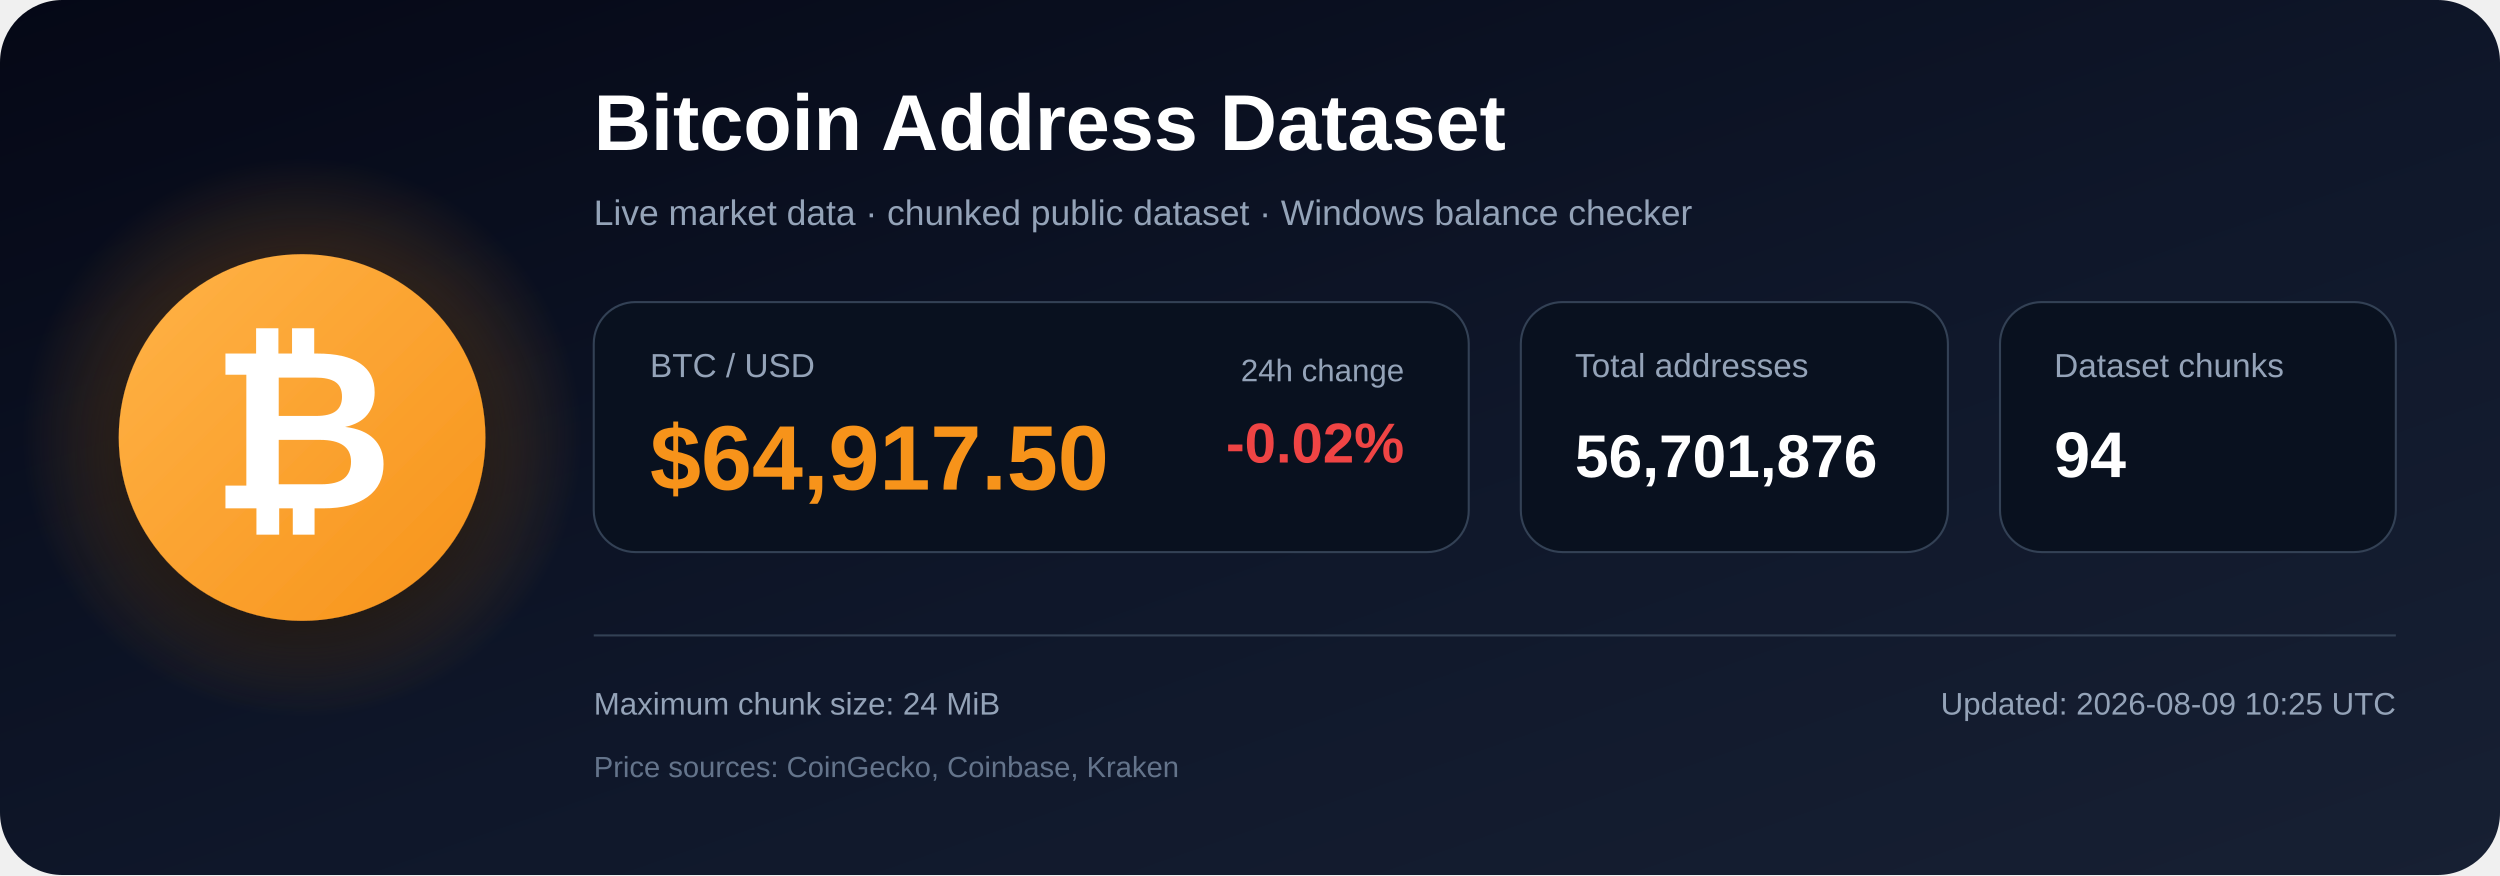
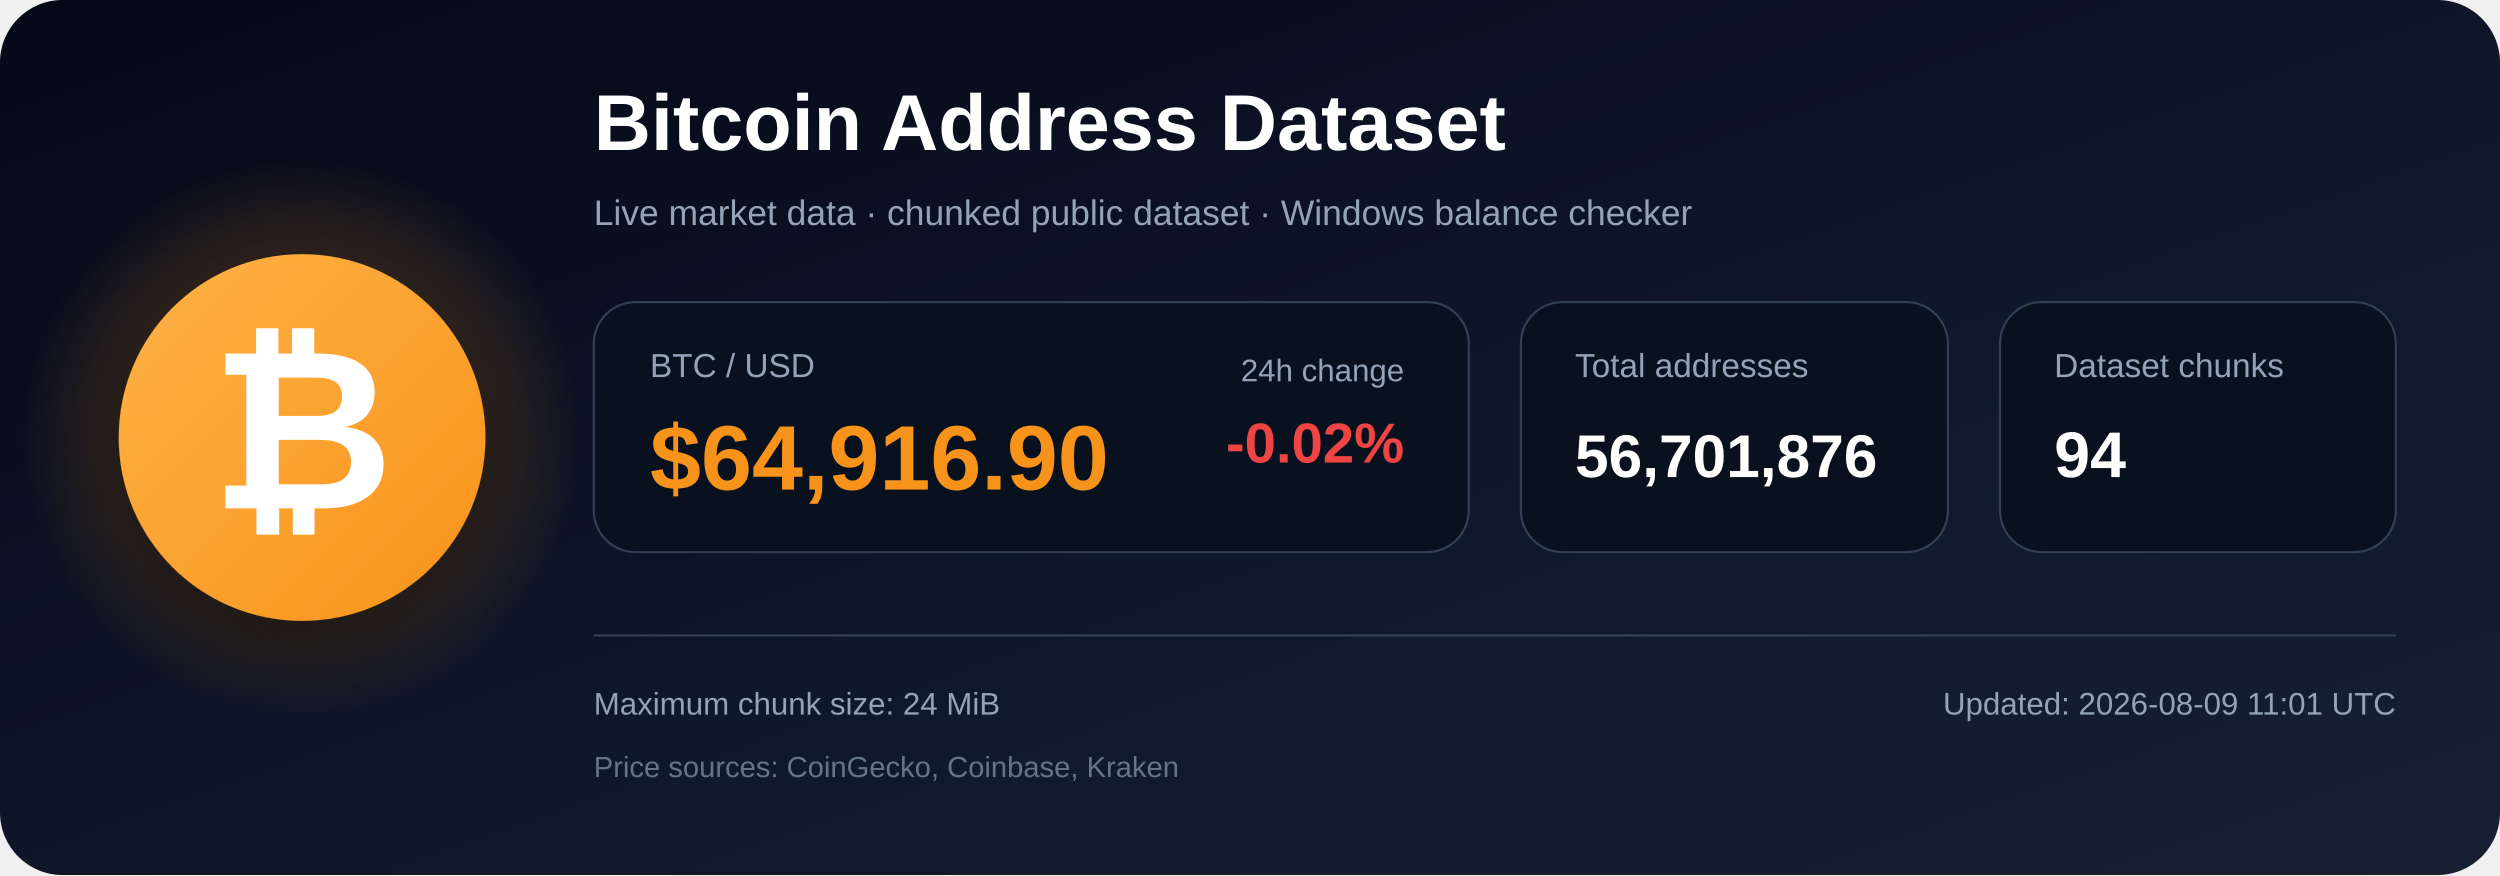
<svg xmlns="http://www.w3.org/2000/svg" width="1200" height="420" viewBox="0 0 1200 420" role="img" aria-labelledby="title description">
  <defs>
    <linearGradient id="bg" x1="0" y1="0" x2="1" y2="1">
      <stop offset="0%" stop-color="#050816" />
      <stop offset="55%" stop-color="#0f172a" />
      <stop offset="100%" stop-color="#172033" />
    </linearGradient>
    <radialGradient id="glow">
      <stop offset="0%" stop-color="#f7931a" stop-opacity=".48" />
      <stop offset="100%" stop-color="#f7931a" stop-opacity="0" />
    </radialGradient>
    <linearGradient id="orange" x1="0" y1="0" x2="1" y2="1">
      <stop offset="0%" stop-color="#ffb347" />
      <stop offset="100%" stop-color="#f7931a" />
    </linearGradient>
    <filter id="shadow" x="-40%" y="-40%" width="180%" height="180%">
      <feDropShadow dx="0" dy="12" stdDeviation="18" flood-color="#000000" flood-opacity=".50" />
    </filter>
  </defs>
  <rect width="1200" height="420" rx="30" fill="url(#bg)" />
  <circle cx="145" cy="210" r="135" fill="url(#glow)" />
  <circle cx="145" cy="210" r="88" fill="url(#orange)" filter="url(#shadow)" />
  <text x="145" y="244" text-anchor="middle" font-family="Arial, Helvetica, sans-serif" font-size="108" font-weight="700" fill="#ffffff">₿</text>
  <text x="285" y="72" font-family="Arial, Helvetica, sans-serif" font-size="38" font-weight="700" fill="#ffffff">
    Bitcoin Address Dataset
  </text>
  <text x="285" y="108" font-family="Arial, Helvetica, sans-serif" font-size="17" fill="#94a3b8">
    Live market data · chunked public dataset · Windows balance checker
  </text>
  <rect x="285" y="145" width="420" height="120" rx="20" fill="#09111f" stroke="#334155" />
  <text x="312" y="181" font-family="Arial, Helvetica, sans-serif" font-size="16" fill="#94a3b8">BTC / USD</text>
-   <text x="312" y="235" font-family="Arial, Helvetica, sans-serif" font-size="44" font-weight="700" fill="#f7931a">$64,917.50</text>
+   <text x="312" y="235" font-family="Arial, Helvetica, sans-serif" font-size="44" font-weight="700" fill="#f7931a">$64,916.90</text>
  <text x="674" y="183" text-anchor="end" font-family="Arial, Helvetica, sans-serif" font-size="15" fill="#94a3b8">24h change</text>
  <text x="674" y="222" text-anchor="end" font-family="Arial, Helvetica, sans-serif" font-size="27" font-weight="700" fill="#ef4444">-0.02%</text>
  <rect x="730" y="145" width="205" height="120" rx="20" fill="#09111f" stroke="#334155" />
  <text x="756" y="181" font-family="Arial, Helvetica, sans-serif" font-size="16" fill="#94a3b8">Total addresses</text>
  <text x="756" y="229" font-family="Arial, Helvetica, sans-serif" font-size="29" font-weight="700" fill="#ffffff">56,701,876</text>
  <rect x="960" y="145" width="190" height="120" rx="20" fill="#09111f" stroke="#334155" />
  <text x="986" y="181" font-family="Arial, Helvetica, sans-serif" font-size="16" fill="#94a3b8">Dataset chunks</text>
  <text x="986" y="229" font-family="Arial, Helvetica, sans-serif" font-size="31" font-weight="700" fill="#ffffff">94</text>
  <line x1="285" y1="305" x2="1150" y2="305" stroke="#334155" stroke-width="1" />
  <text x="285" y="343" font-family="Arial, Helvetica, sans-serif" font-size="15" fill="#94a3b8">
    Maximum chunk size: 24 MiB
  </text>
  <text x="285" y="373" font-family="Arial, Helvetica, sans-serif" font-size="14" fill="#64748b">
    Price sources: CoinGecko, Coinbase, Kraken
  </text>
  <text x="1150" y="343" text-anchor="end" font-family="Arial, Helvetica, sans-serif" font-size="15" fill="#94a3b8">
-     Updated: 2026-08-09 10:25 UTC
+     Updated: 2026-08-09 11:01 UTC
  </text>
</svg>
